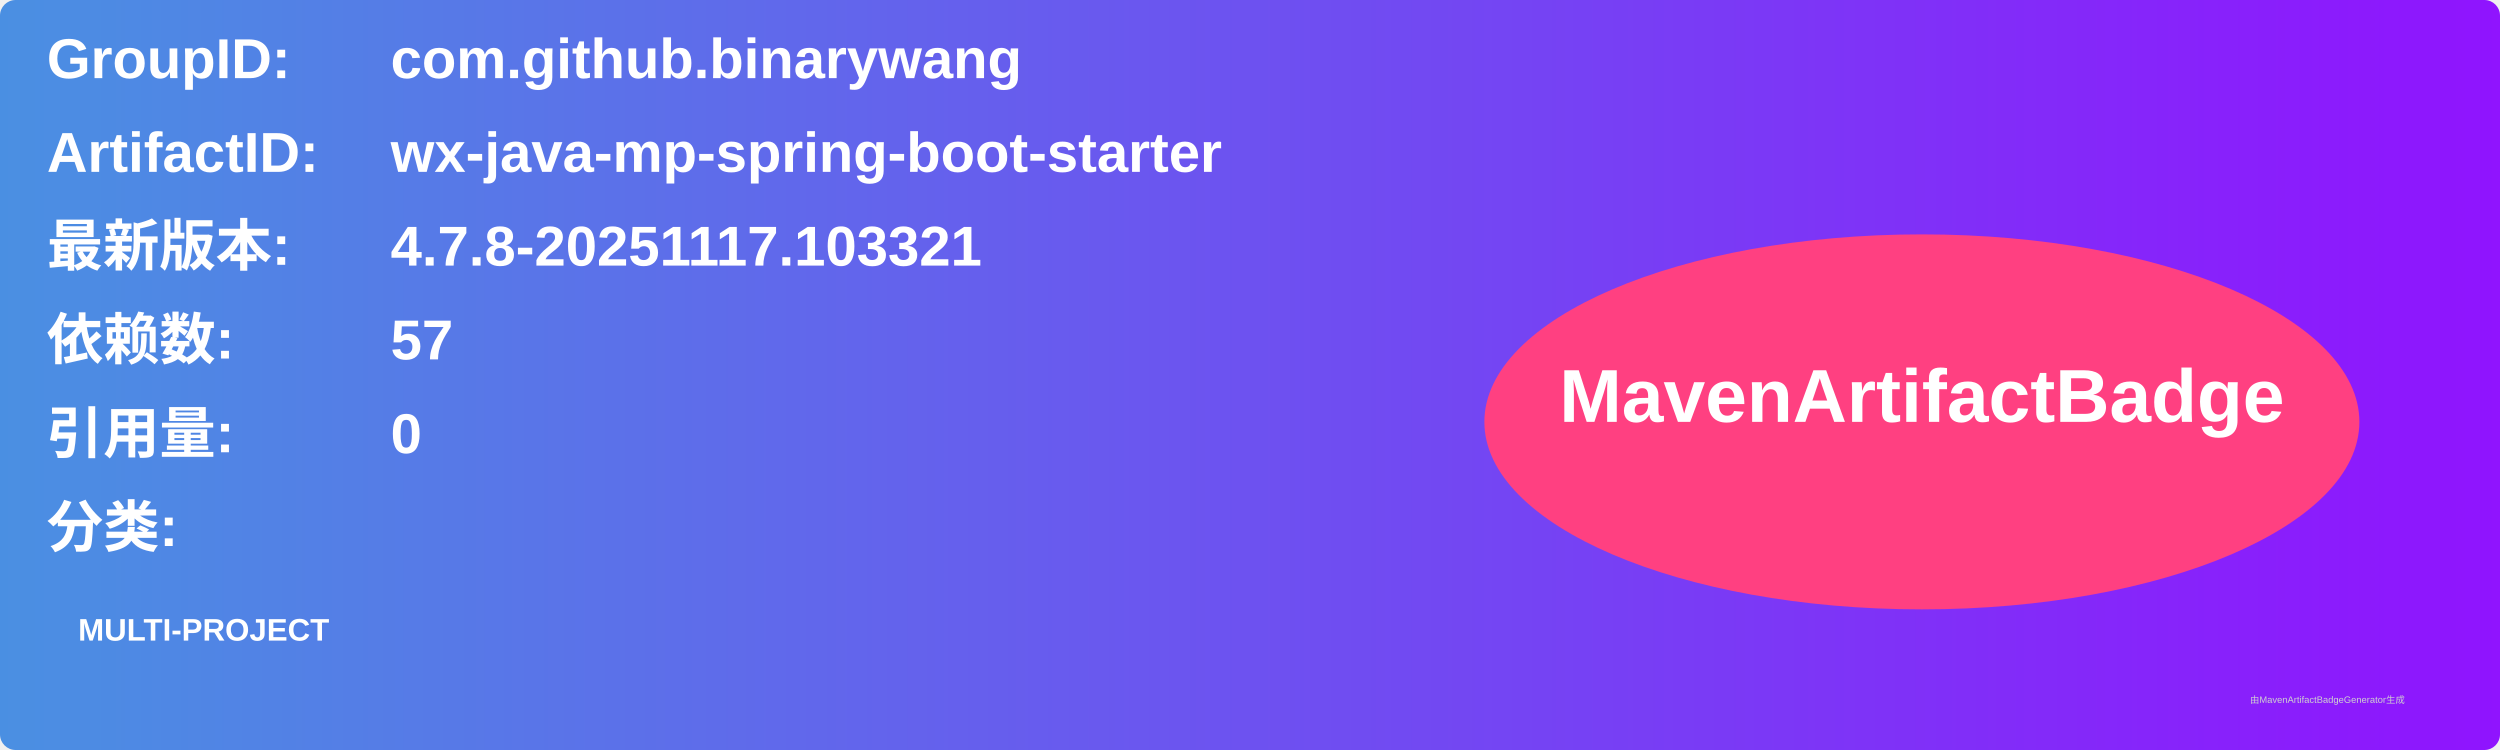
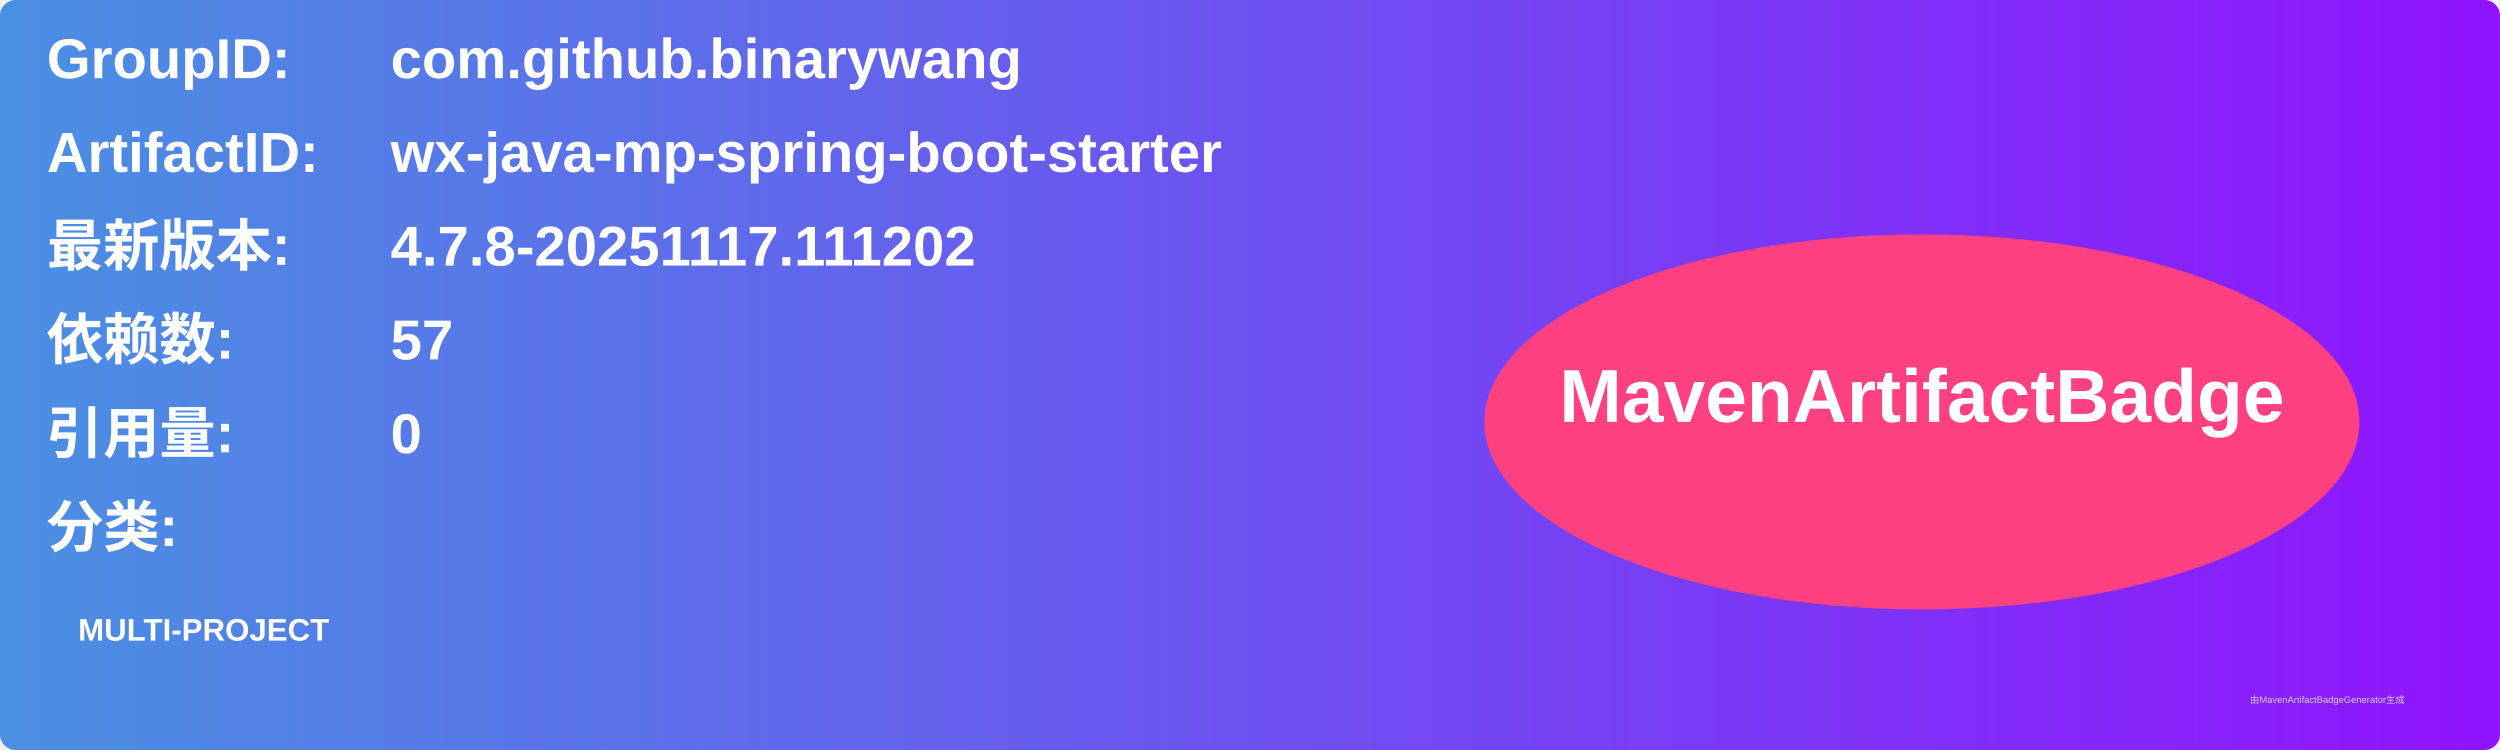
<svg xmlns="http://www.w3.org/2000/svg" width="800" height="240" viewBox="0 0 800 240">
  <linearGradient id="grad" x1="0%" y1="0%" x2="100%" y2="0%">
    <stop offset="0%" stop-color="#4a90e2" />
    <stop offset="100%" stop-color="#9013fe" />
  </linearGradient>
  <rect width="100%" height="100%" rx="5" ry="5" fill="url(#grad)" />
  <g transform="translate(15, 15)">
    <text x="0" y="10" font-family="Arial" font-size="18" fill="white" font-weight="bold" width="260">GroupID:</text>
    <text x="110" y="10" font-family="Arial" font-size="18" fill="white" font-weight="bold" width="460">com.github.binarywang</text>
    <text x="0" y="40" font-family="Arial" font-size="18" fill="white" font-weight="bold" width="260">ArtifactID:</text>
    <text x="110" y="40" font-family="Arial" font-size="18" fill="white" font-weight="bold" width="460">wx-java-mp-spring-boot-starter</text>
    <text x="0" y="70" font-family="Arial" font-size="18" fill="white" font-weight="bold">最新版本:</text>
    <text x="110" y="70" font-family="Arial" font-size="18" fill="white" font-weight="bold">
-       <tspan font-weight="bold">4.7.8-20251117.103321</tspan>
+       <tspan font-weight="bold">4.7.8-20251117.111202</tspan>
    </text>
    <text x="0" y="100" font-family="Arial" font-size="18" fill="white" font-weight="bold">依赖数: </text>
    <text x="110" y="100" font-family="Arial" font-size="18" fill="white">
      <tspan font-weight="bold">57</tspan>
    </text>
    <text x="0" y="130" font-family="Arial" font-size="18" fill="white" font-weight="bold">引用量: </text>
    <text x="110" y="130" font-family="Arial" font-size="18" fill="white">
      <tspan font-weight="bold">0</tspan>
    </text>
    <text x="0" y="160" font-family="Arial" font-size="18" fill="white" font-weight="bold">分类:</text>
    <text x="10" y="190" font-family="Arial" font-size="10" fill="white">
      <tspan font-weight="bold">MULTI-PROJECT</tspan>
    </text>
    <ellipse cx="600" cy="120" rx="140" ry="60" fill="#ff4081" />
    <text x="600" y="120" text-anchor="middle" font-family="Arial" font-size="24" fill="white" font-weight="bold">MavenArtifactBadge</text>
  </g>
  <text x="720" y="225" font-family="Arial" font-size="3" fill="#d0d0d0">由MavenArtifactBadgeGenerator生成</text>
</svg>
